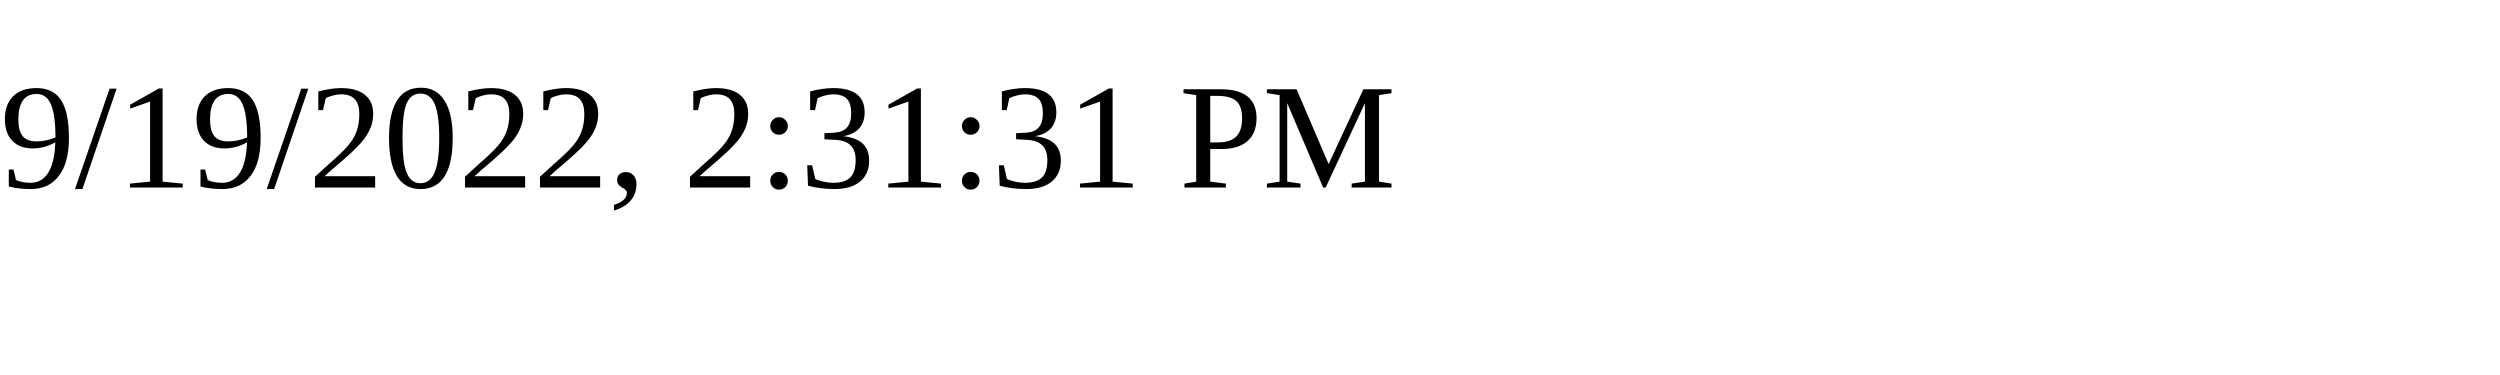
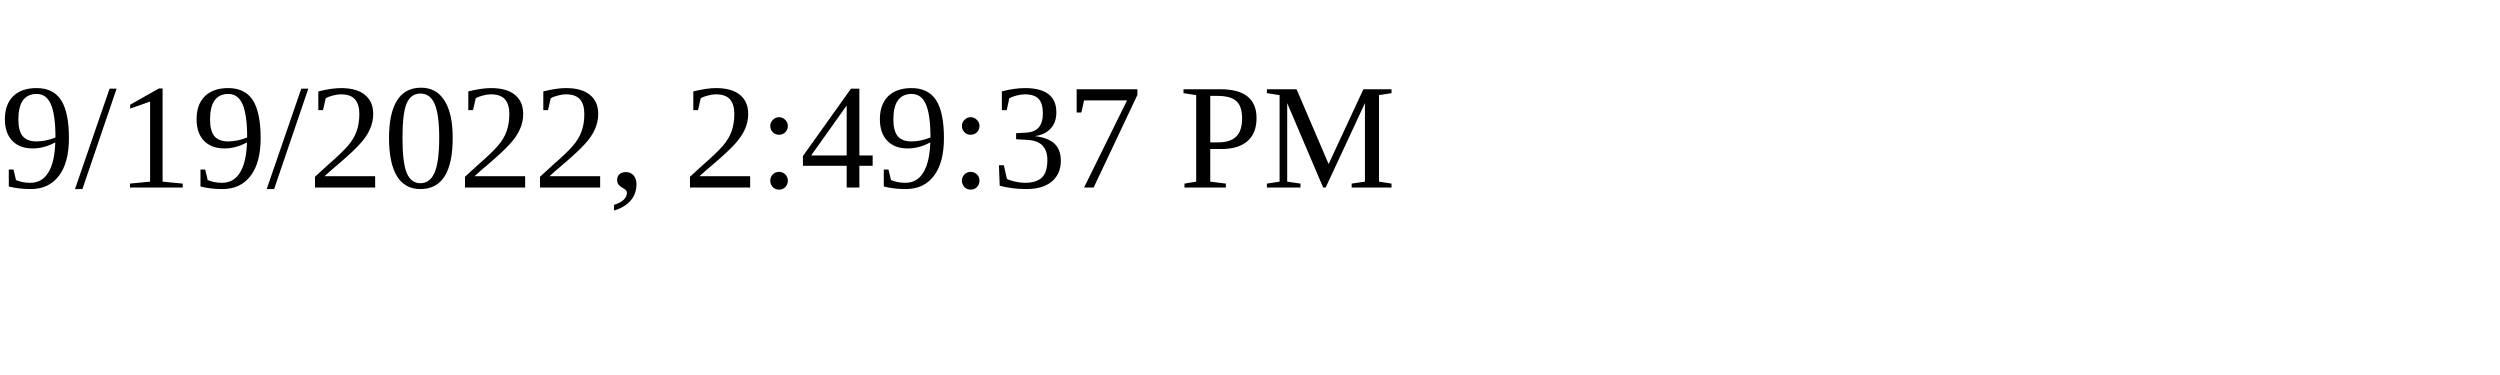
<svg xmlns="http://www.w3.org/2000/svg" height="30" width="200">
-   <text x="0" y="15">9/19/2022, 2:31:31 PM</text>
+   <text x="0" y="15">9/19/2022, 2:49:37 PM</text>
</svg>
